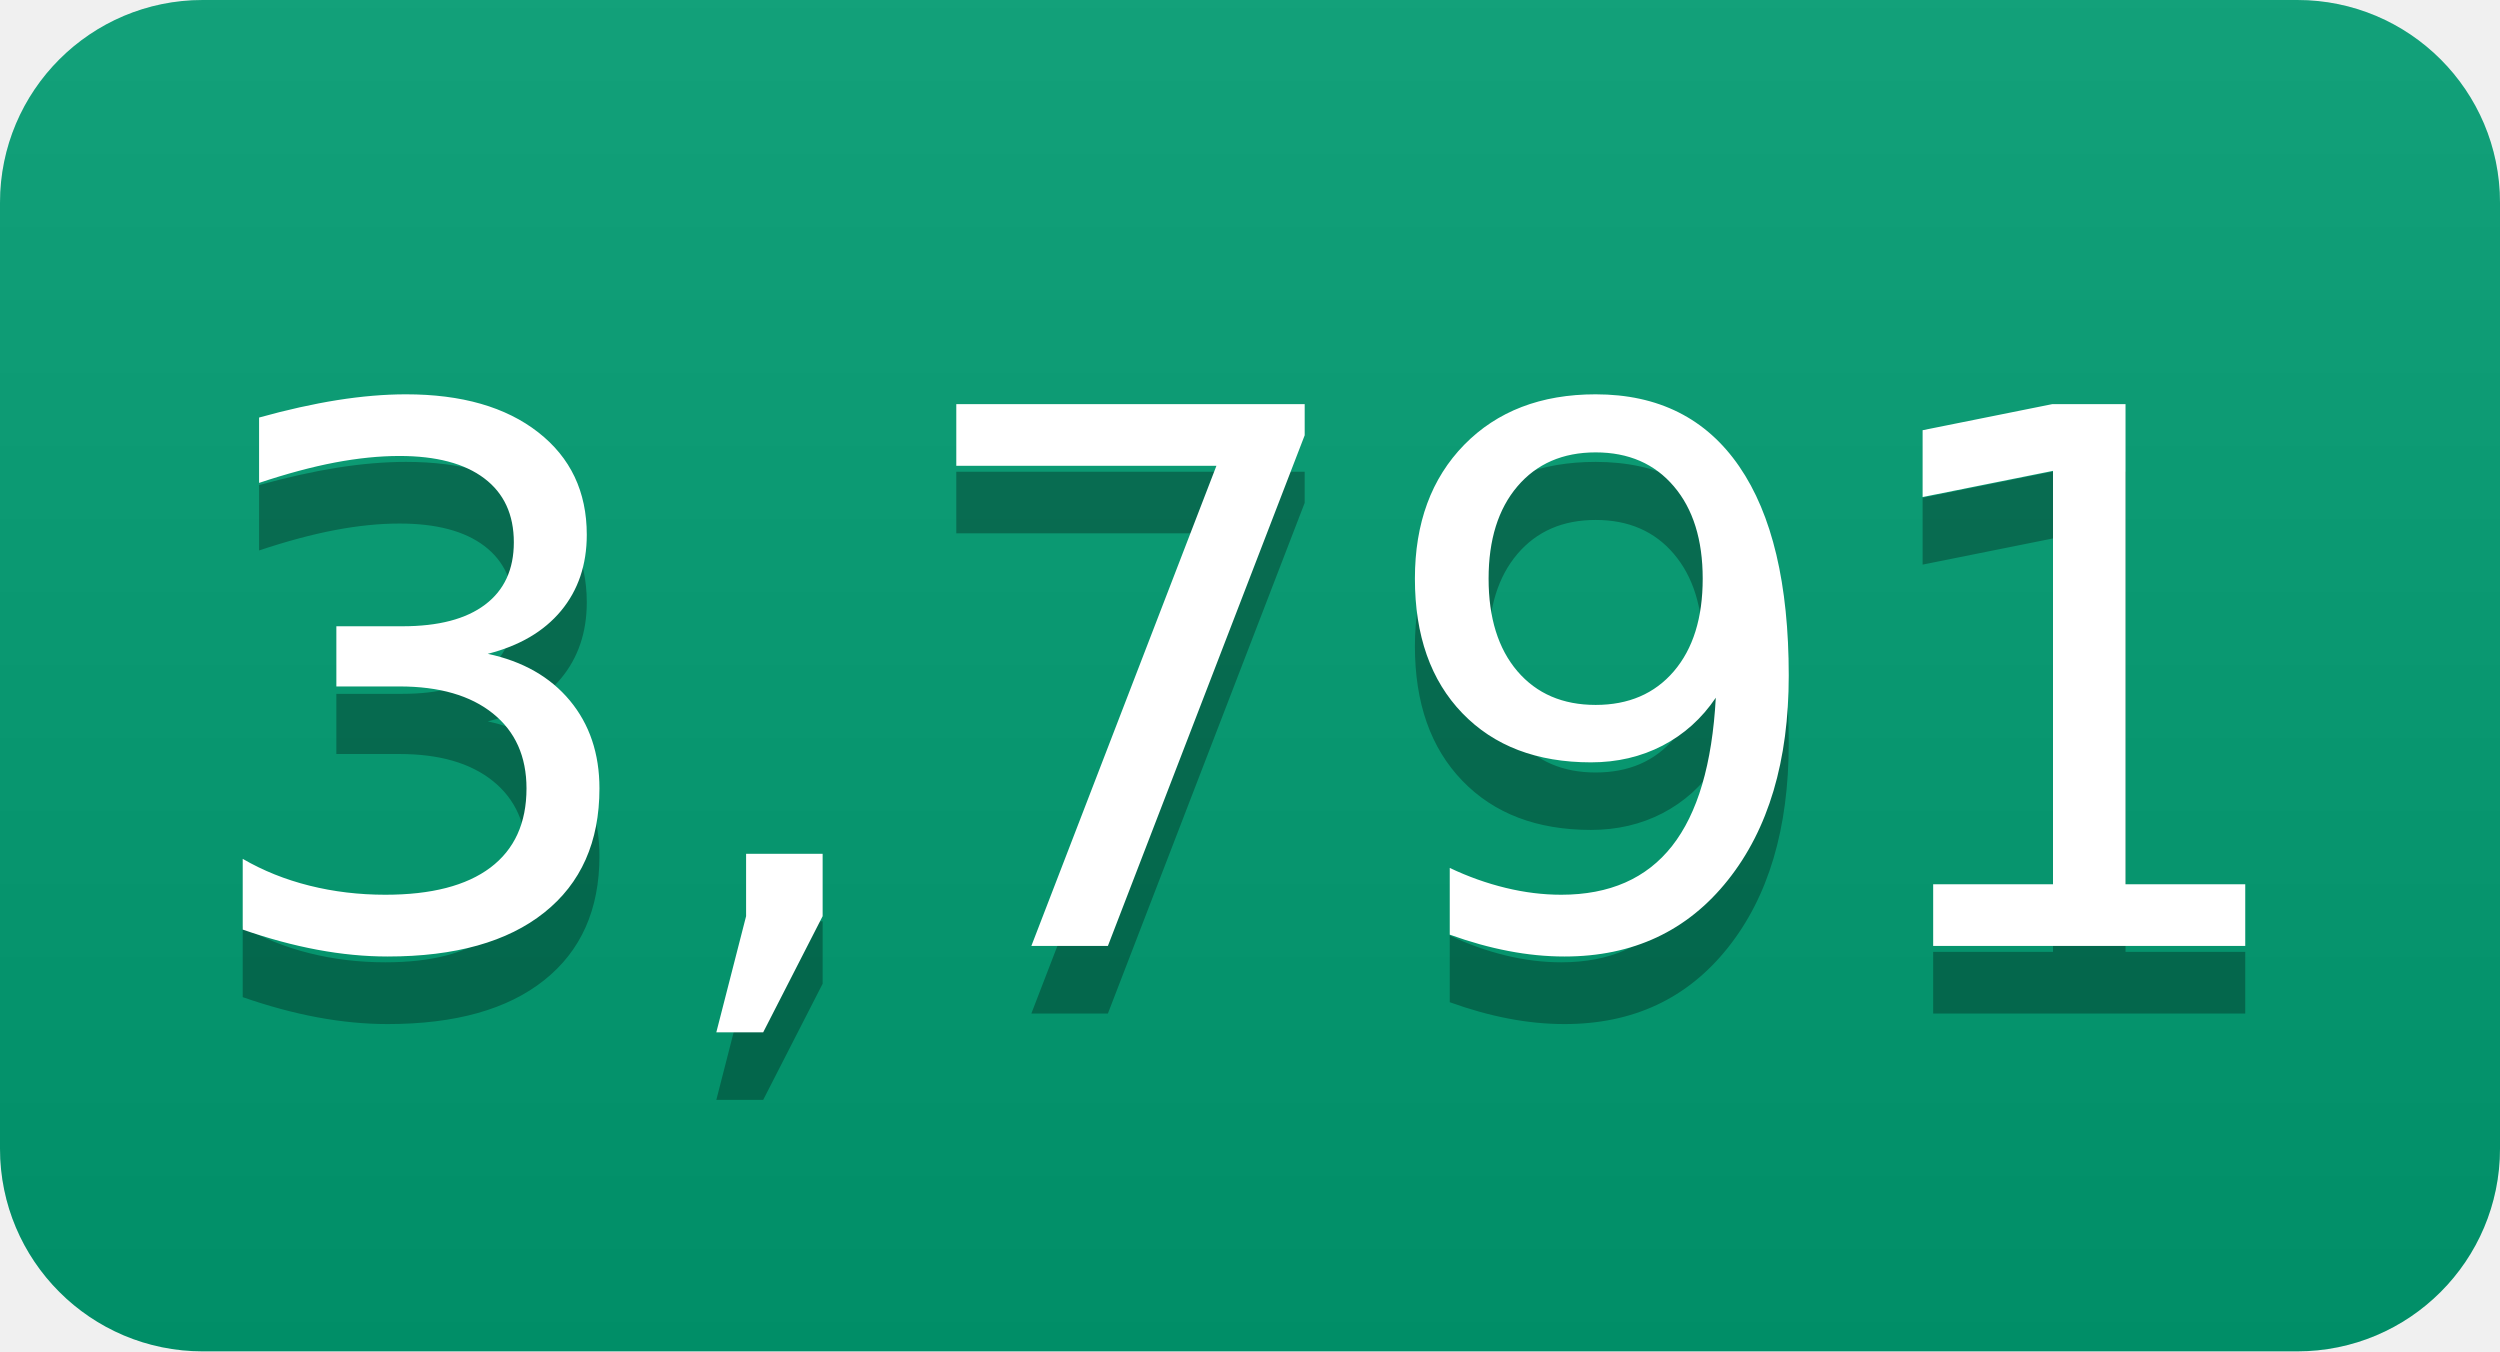
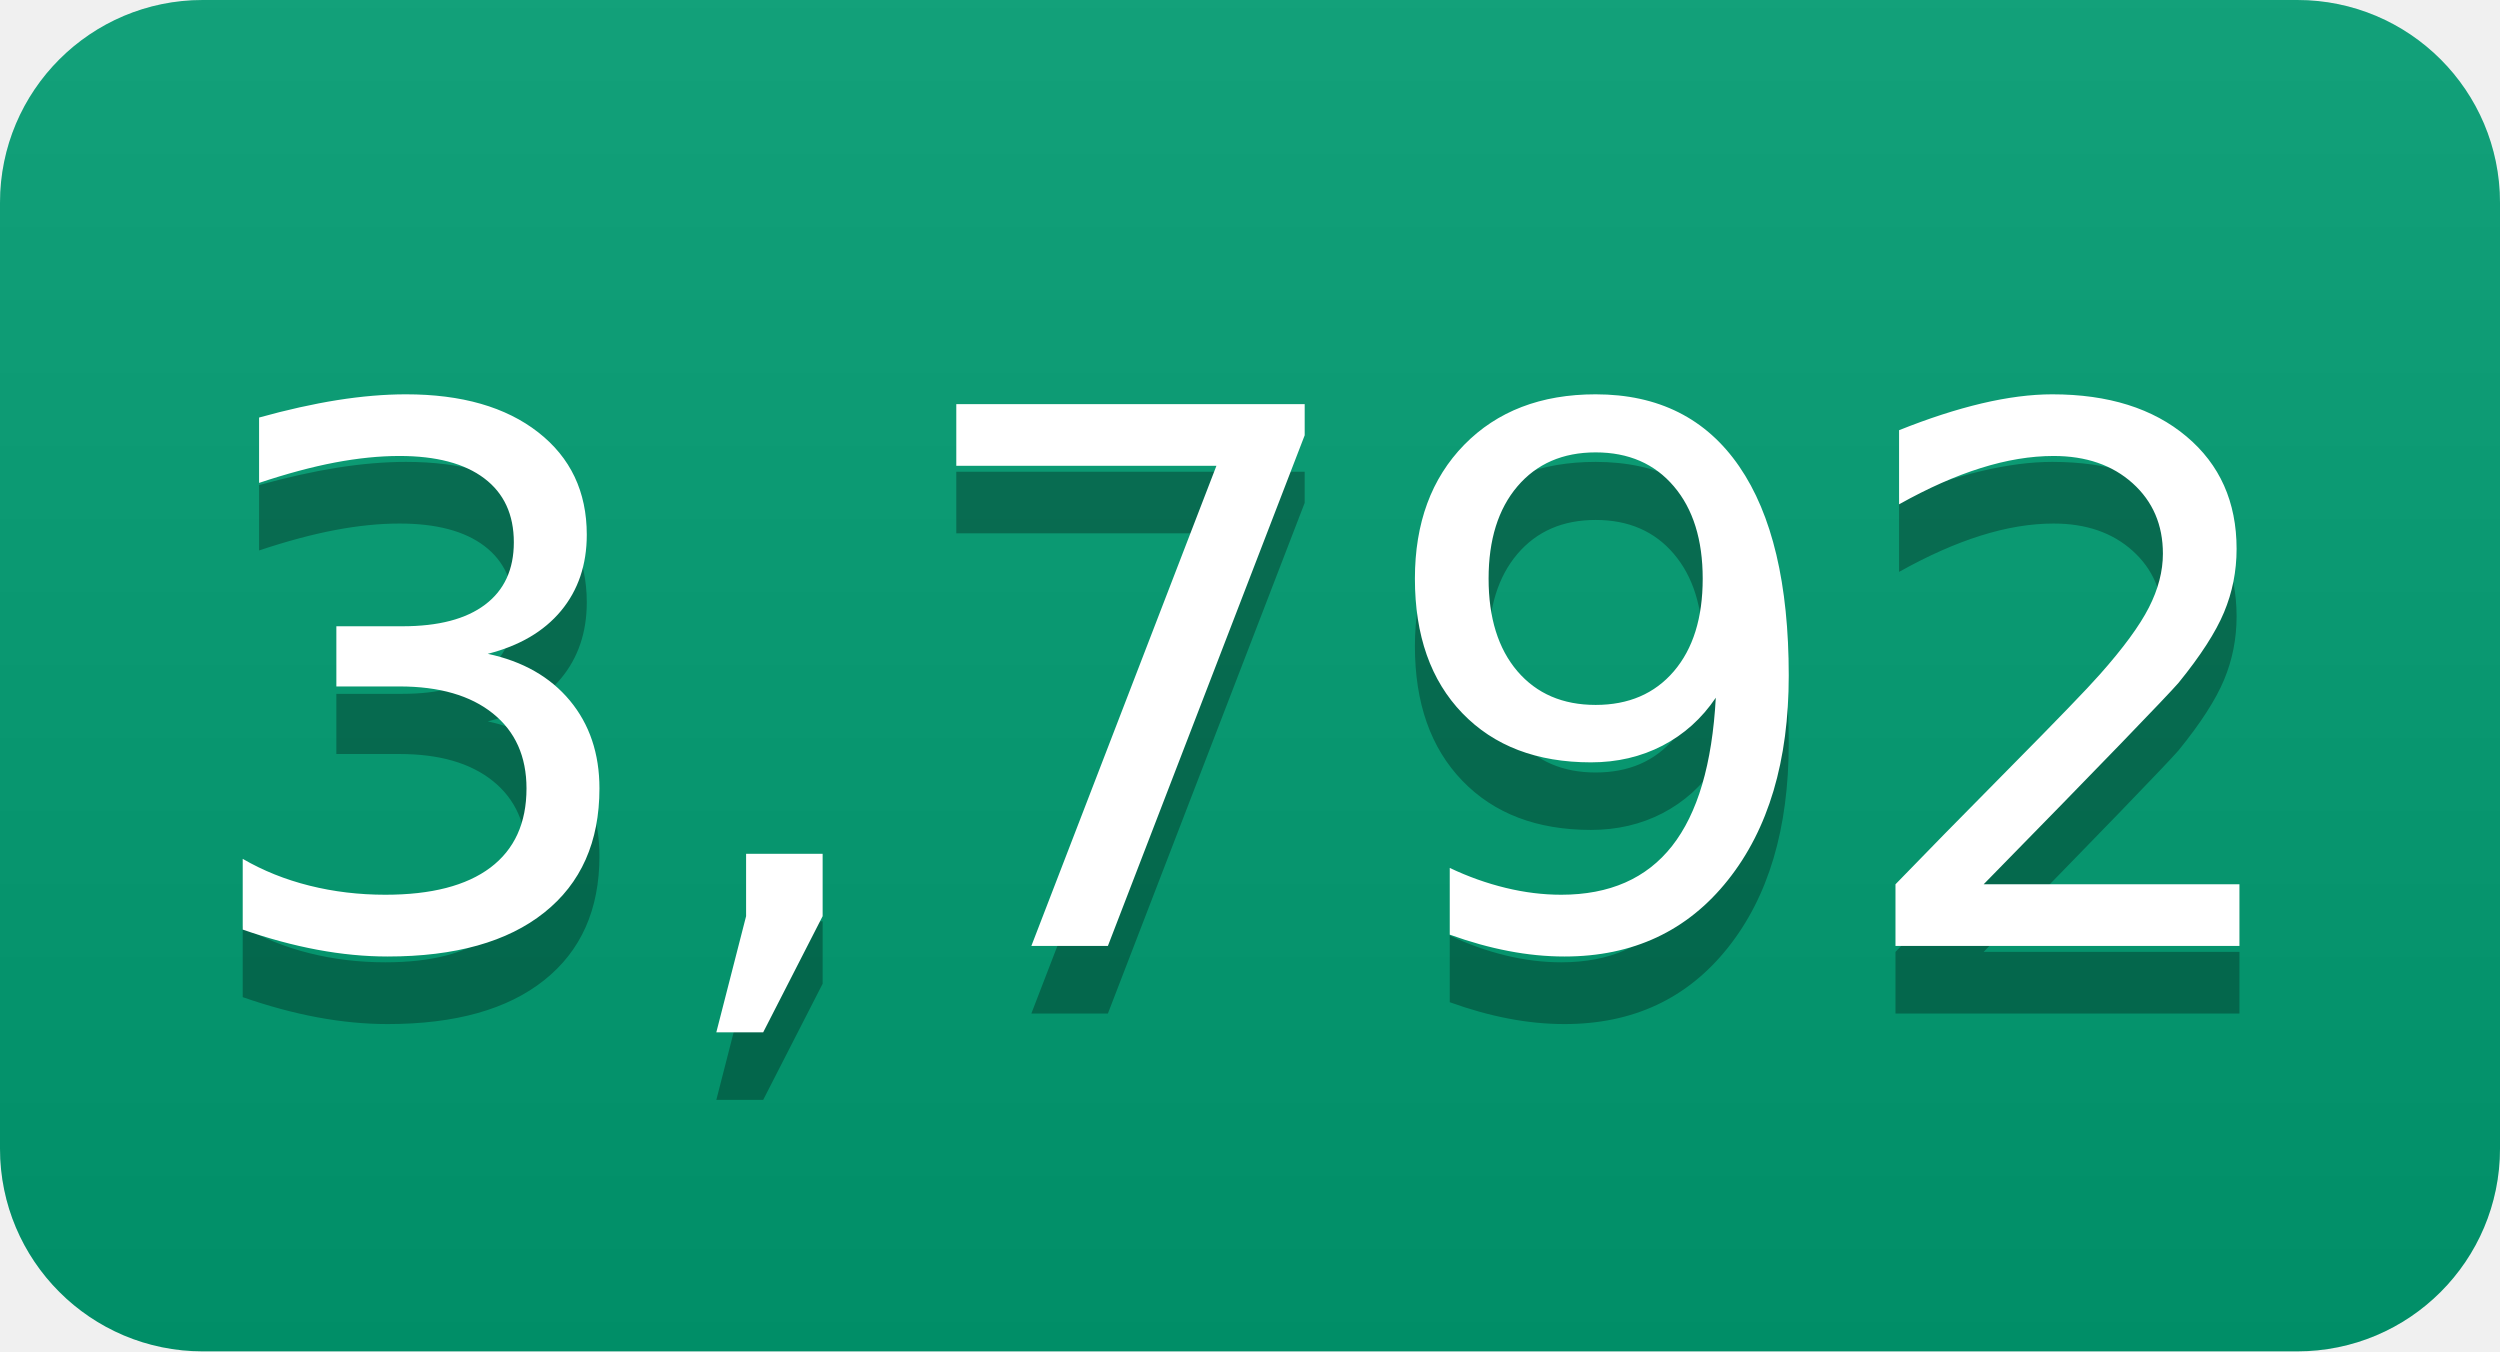
- <svg xmlns="http://www.w3.org/2000/svg" width="37" height="20" role="img" aria-label="3,791">
+ <svg xmlns="http://www.w3.org/2000/svg" width="37" height="20" role="img" aria-label="3,792">
  <linearGradient id="s" x2="0" y2="100%">
    <stop offset="0" stop-color="#bbb" stop-opacity=".1" />
    <stop offset="1" stop-opacity=".1" />
  </linearGradient>
  <clipPath id="r">
    <rect width="37" height="20" rx="3" fill="#fff" />
  </clipPath>
  <g clip-path="url(#r)">
    <rect width="0" height="20" fill="#009e73" />
    <rect x="0" width="37" height="20" fill="#009e73" />
    <rect width="37" height="20" fill="url(#s)" />
  </g>
  <g fill="#fff" text-anchor="middle" font-family="Verdana,Geneva,DejaVu Sans,sans-serif" text-rendering="geometricPrecision" font-size="110">
-     <text aria-hidden="true" x="185" y="150" fill="#010101" fill-opacity=".3" transform="scale(.1)" textLength="270">3,791</text>
-     <text x="185" y="140" transform="scale(.1)" fill="#fff" textLength="270">3,791</text>
+     <text aria-hidden="true" x="185" y="150" fill="#010101" fill-opacity=".3" transform="scale(.1)" textLength="270">3,792</text>
+     <text x="185" y="140" transform="scale(.1)" fill="#fff" textLength="270">3,792</text>
  </g>
</svg>
